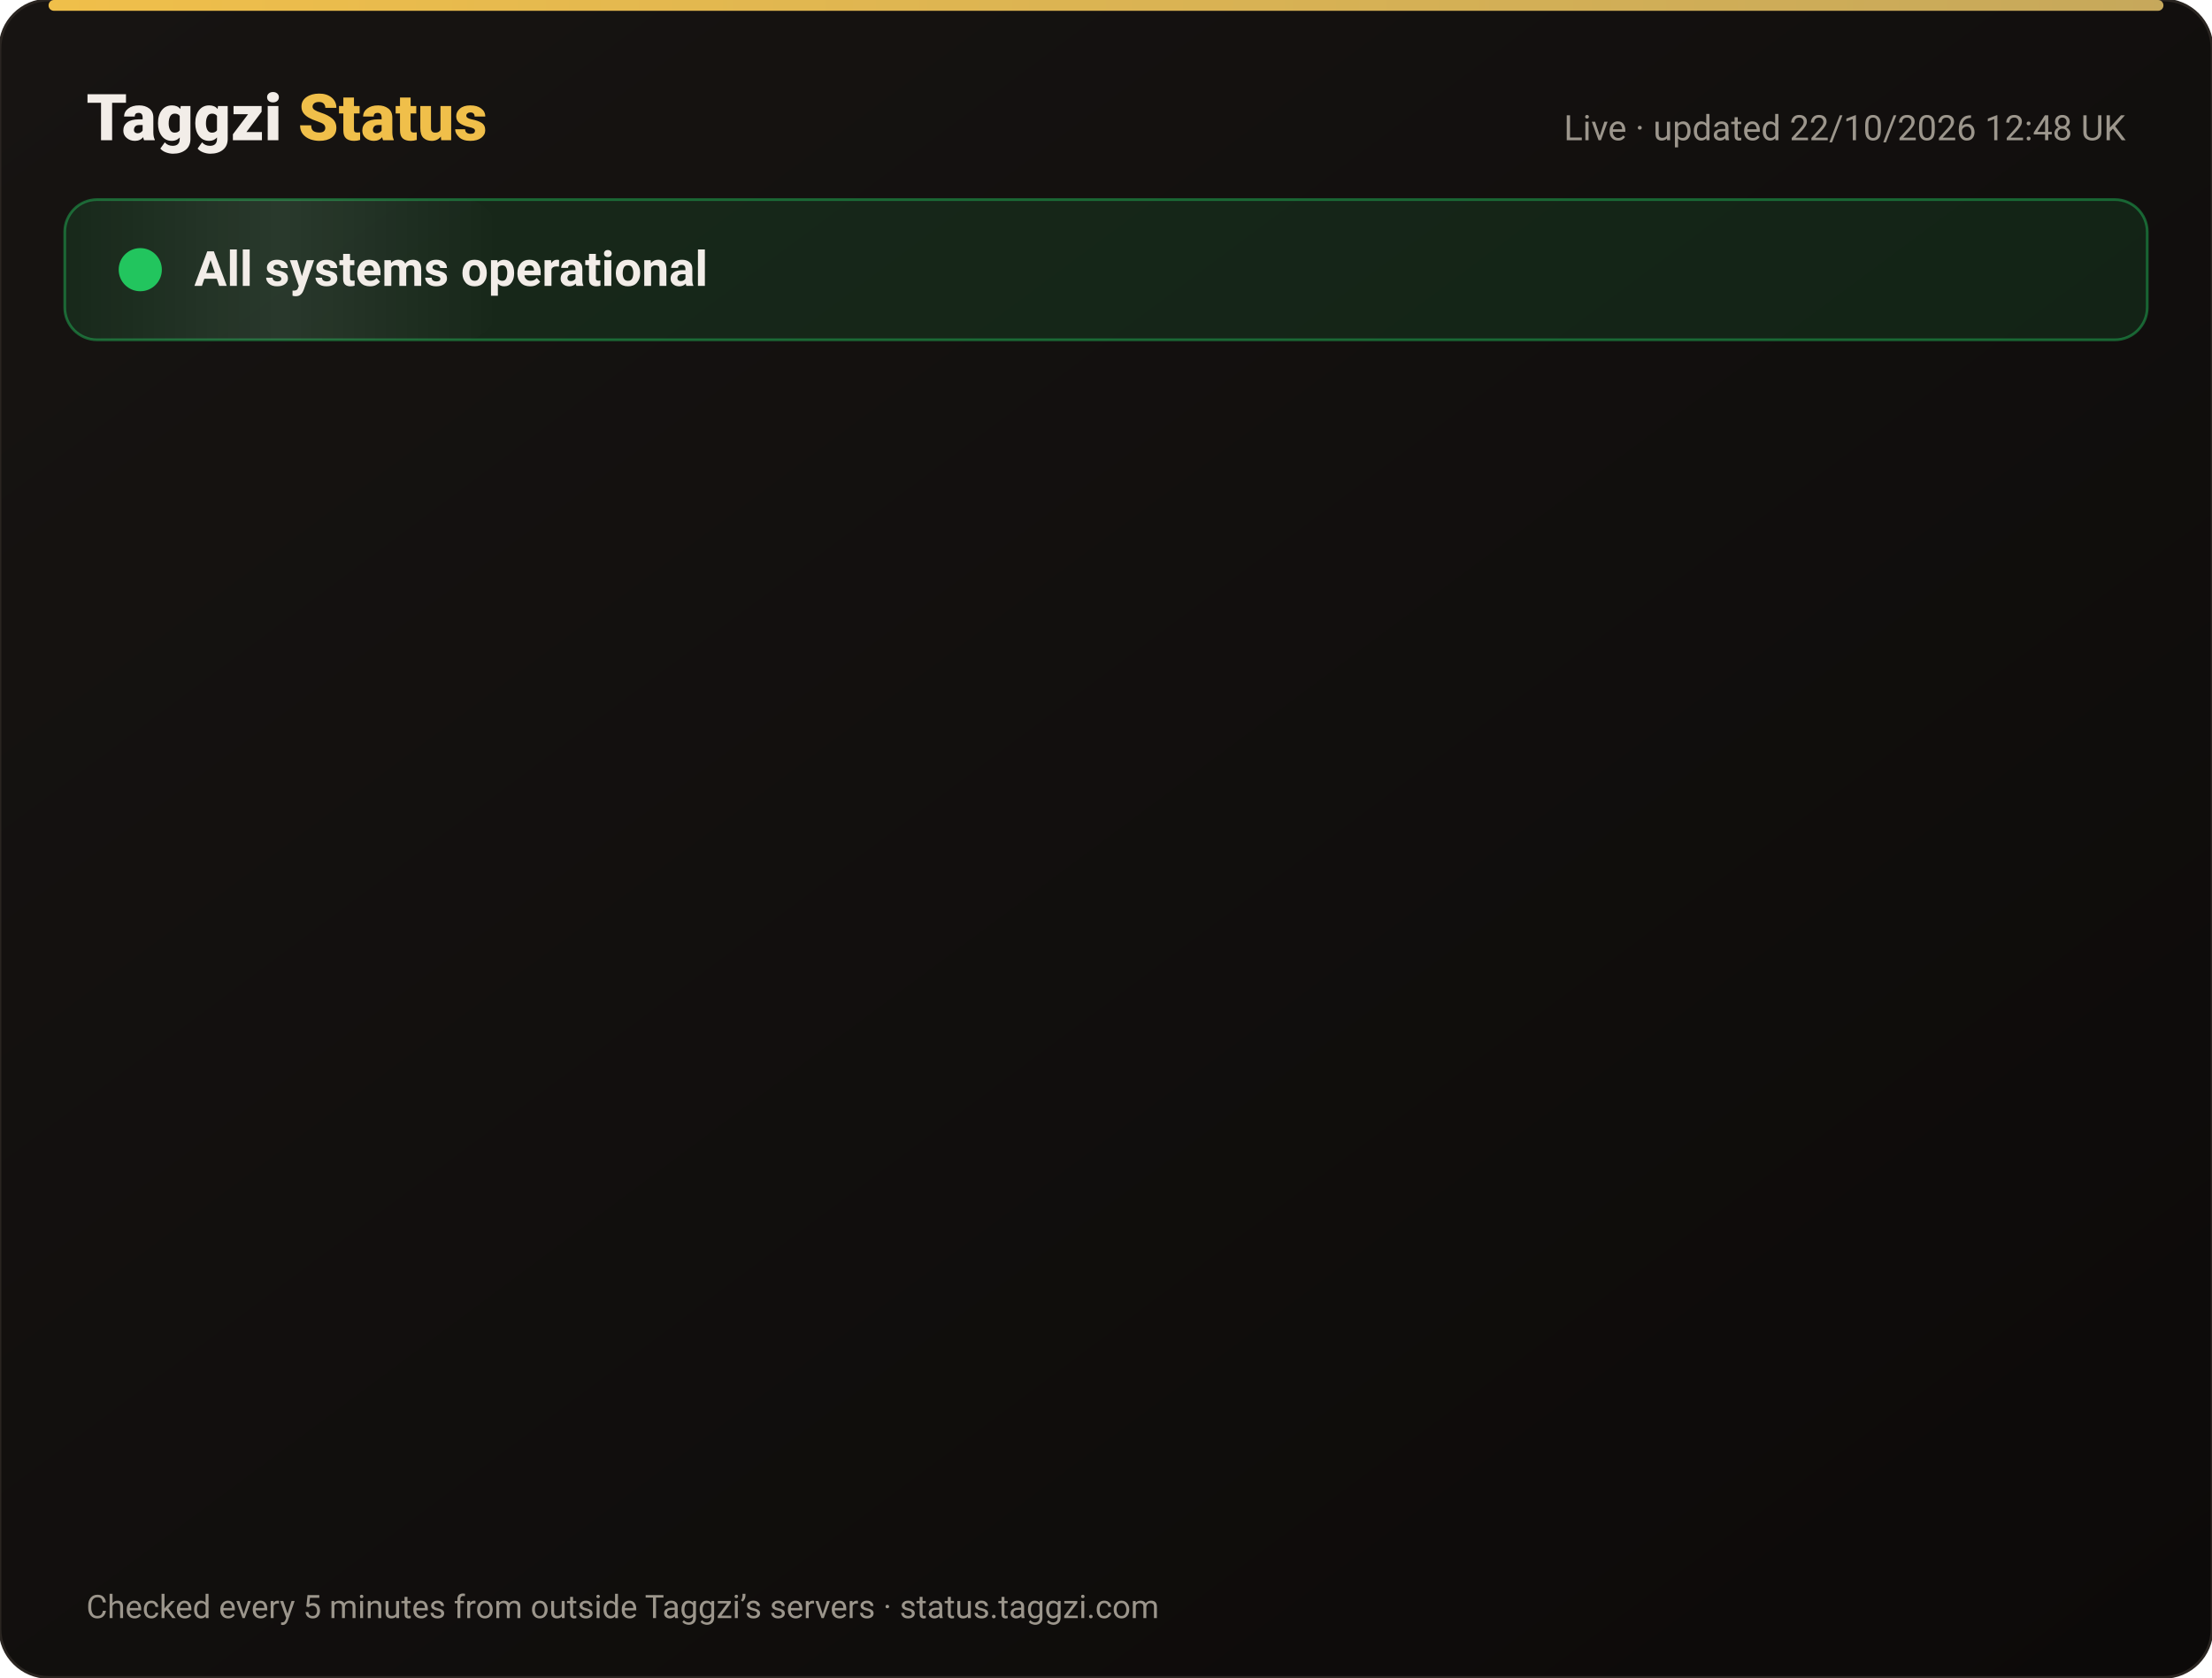
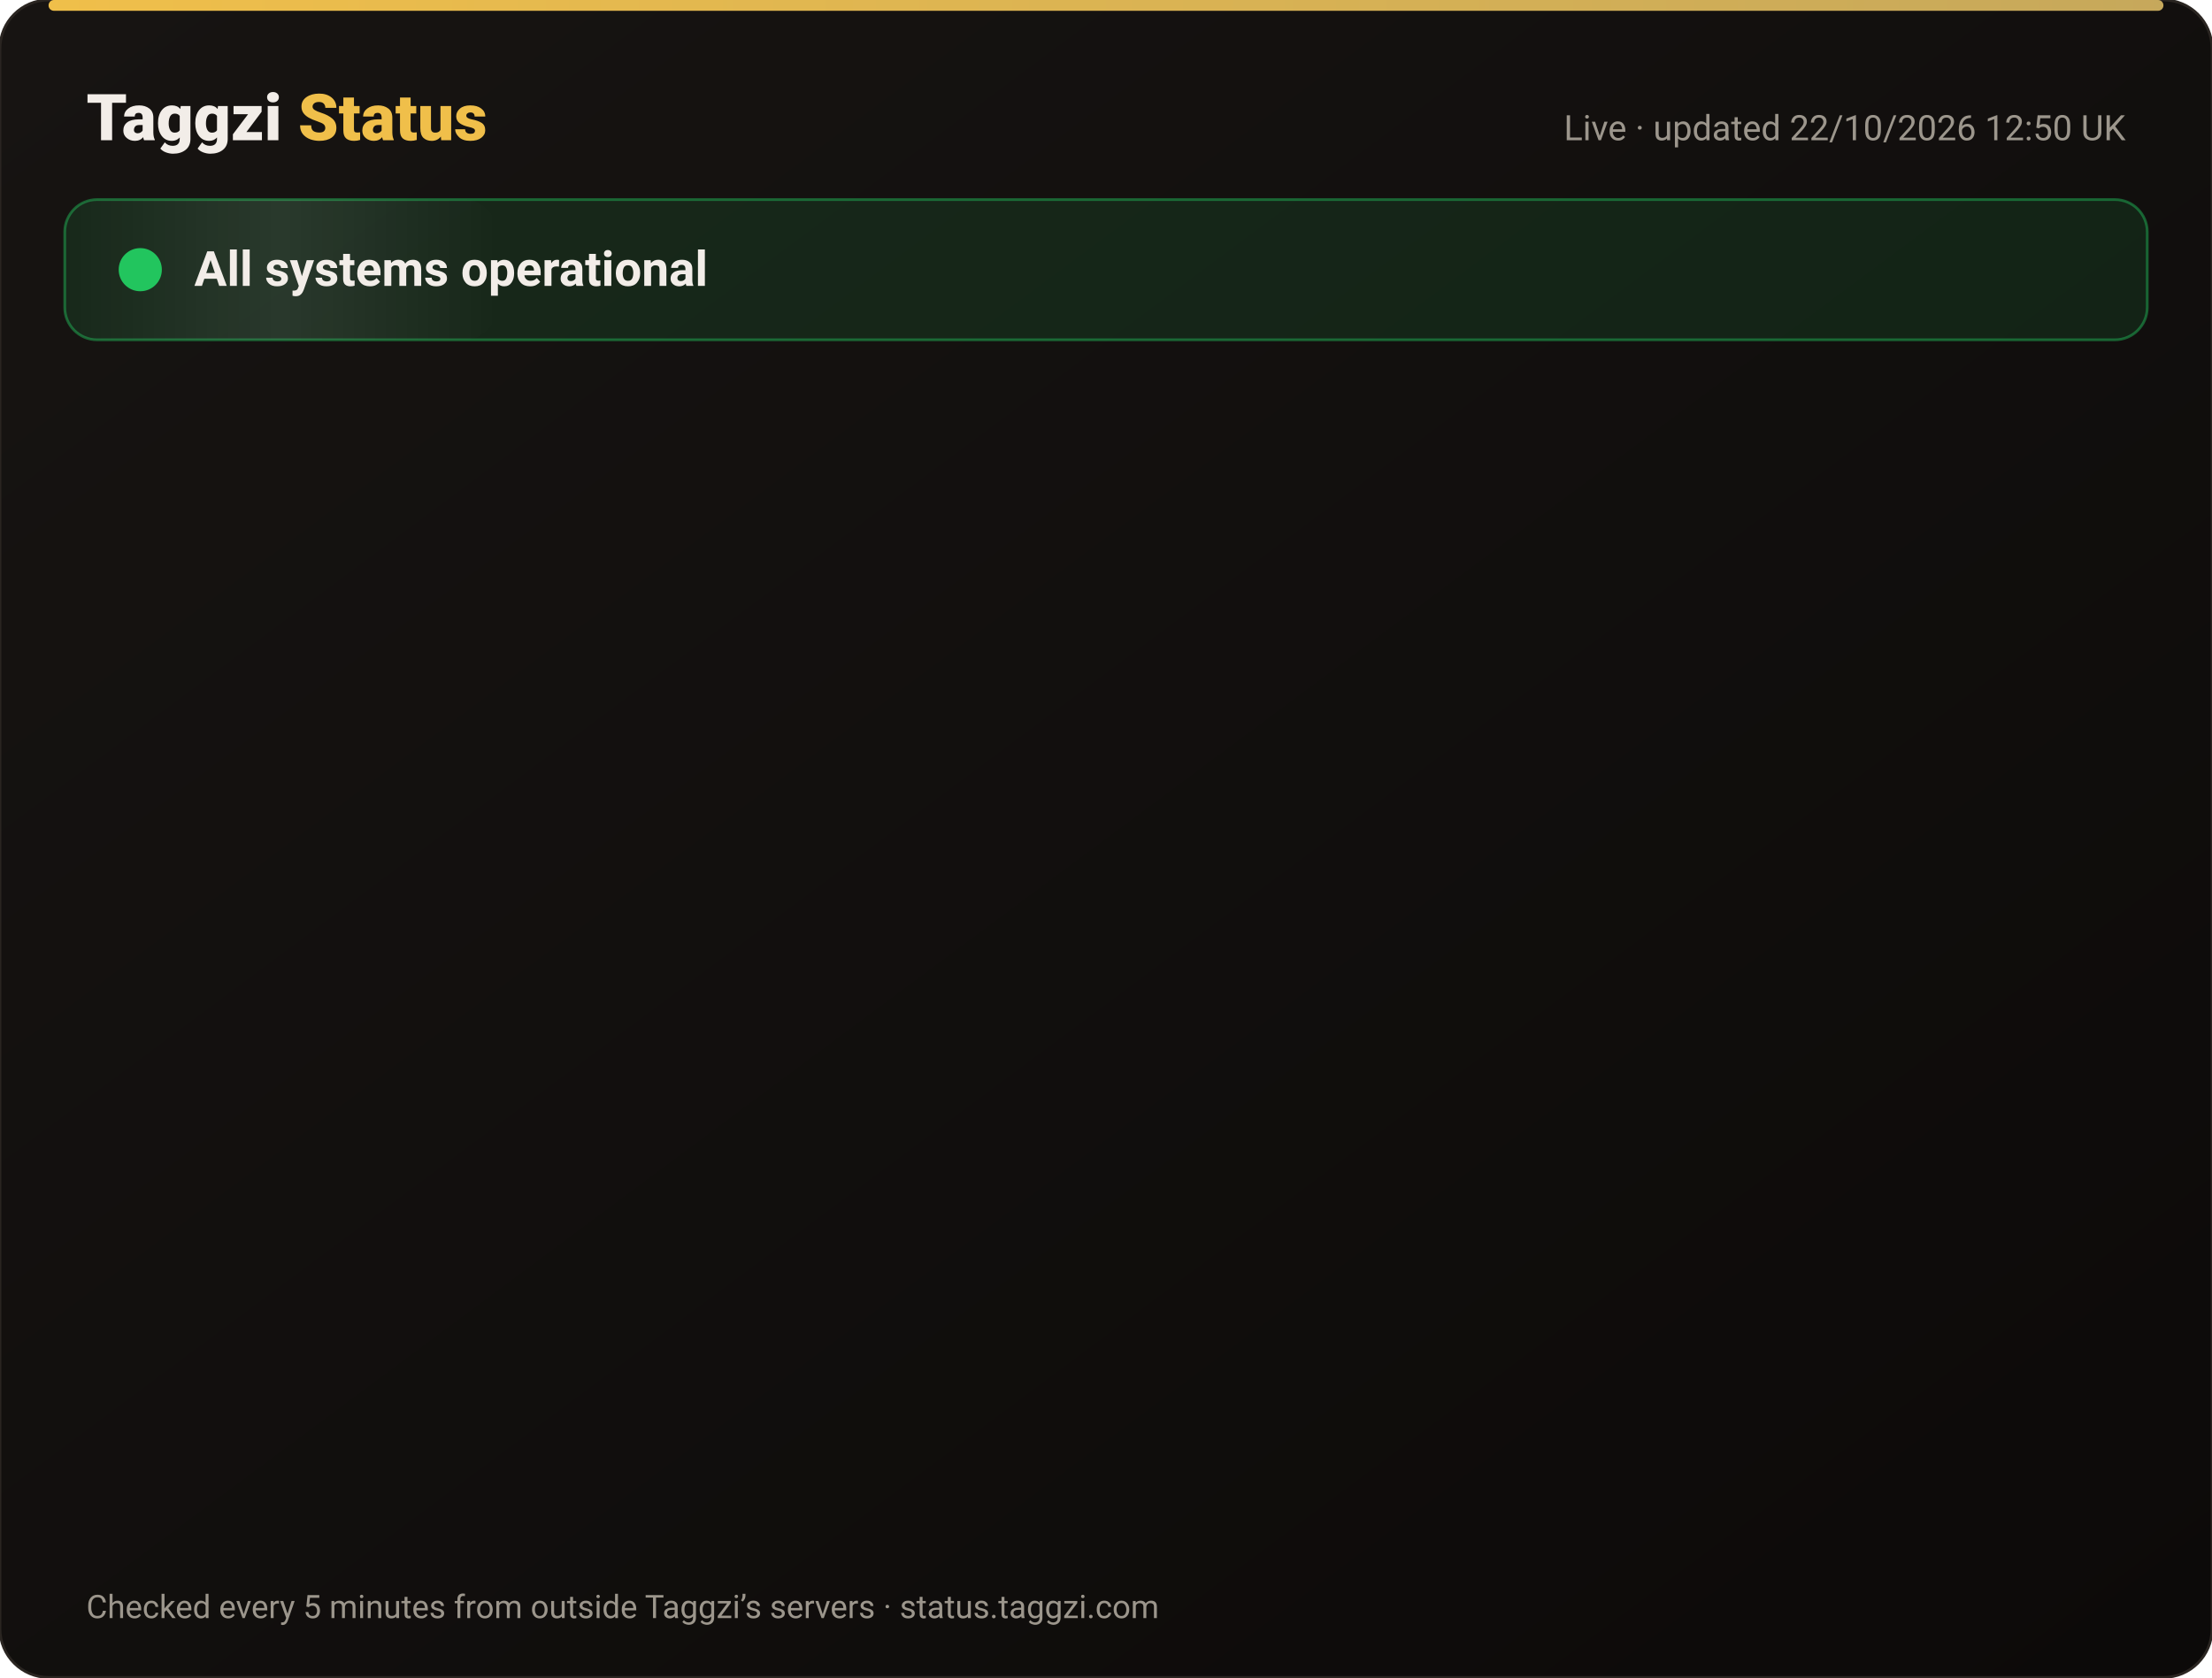
<svg xmlns="http://www.w3.org/2000/svg" width="820" height="622" viewBox="0 0 820 622" font-family="-apple-system,Segoe UI,Roboto,Helvetica,Arial,sans-serif">
  <defs>
    <linearGradient id="bg" x1="0" y1="0" x2="1" y2="1">
      <stop offset="0" stop-color="#171412" />
      <stop offset="1" stop-color="#0C0A09" />
    </linearGradient>
    <linearGradient id="gold" x1="0" x2="1">
      <stop offset="0" stop-color="#F0BF4A" />
      <stop offset="1" stop-color="#c6a85b" />
    </linearGradient>
    <linearGradient id="shine" x1="0" x2="1">
      <stop offset="0" stop-color="#fff" stop-opacity="0" />
      <stop offset=".5" stop-color="#fff" stop-opacity=".08" />
      <stop offset="1" stop-color="#fff" stop-opacity="0" />
    </linearGradient>
  </defs>
  <rect width="820" height="622" rx="18" fill="url(#bg)" stroke="#2a2521" />
  <rect x="18" y="0" width="784" height="4" rx="2" fill="url(#gold)" />
  <text x="32" y="52" font-size="24" font-weight="800" fill="#F2EDE8">Taggzi <tspan fill="#F0BF4A">Status</tspan>
  </text>
-   <text x="788" y="52" font-size="13" fill="#9C968C" text-anchor="end">Live · updated 22/10/2026 12:48 UK</text>
+   <text x="788" y="52" font-size="13" fill="#9C968C" text-anchor="end">Live · updated 22/10/2026 12:50 UK</text>
  <rect x="24" y="74" width="772" height="52" rx="12" fill="#22c55e" fill-opacity=".12" stroke="#22c55e" stroke-opacity=".45" />
  <rect x="24" y="74" width="160" height="52" rx="12" fill="url(#shine)">
    <animate attributeName="x" from="-160" to="820" dur="4s" repeatCount="indefinite" />
  </rect>
  <circle cx="52" cy="100" r="7" fill="#22c55e" />
  <circle cx="52" cy="100" r="7" fill="none" stroke="#22c55e" stroke-width="2">
    <animate attributeName="r" values="7;15;7" dur="2s" repeatCount="indefinite" />
    <animate attributeName="opacity" values=".9;0;.9" dur="2s" repeatCount="indefinite" />
  </circle>
  <text x="72" y="106" font-size="18" font-weight="700" fill="#F2EDE8">All systems operational</text>
  <g opacity="0">
    <animate attributeName="opacity" from="0" to="1" begin="0.00s" dur=".6s" fill="freeze" />
    <line x1="32" y1="188" x2="788" y2="188" stroke="#2a2521" />
    <circle cx="44" cy="166" r="6" fill="#22c55e">
      <animate attributeName="opacity" values="1;.45;1" dur="2.4s" begin="0.00s" repeatCount="indefinite" />
    </circle>
    <text x="62" y="171" font-size="15" font-weight="650" fill="#F2EDE8">Website</text>
    <text x="630" y="171" font-size="13" fill="#9C968C" text-anchor="end">100.00% uptime</text>
    <rect x="648" y="154" width="140" height="24" rx="12" fill="#22c55e" fill-opacity=".14" stroke="#22c55e" stroke-opacity=".5" />
    <text x="718" y="171" font-size="12" font-weight="700" fill="#22c55e" text-anchor="middle">Operational</text>
  </g>
  <g opacity="0">
    <animate attributeName="opacity" from="0" to="1" begin="0.15s" dur=".6s" fill="freeze" />
    <line x1="32" y1="234" x2="788" y2="234" stroke="#2a2521" />
    <circle cx="44" cy="212" r="6" fill="#22c55e">
      <animate attributeName="opacity" values="1;.45;1" dur="2.4s" begin="0.15s" repeatCount="indefinite" />
    </circle>
    <text x="62" y="217" font-size="15" font-weight="650" fill="#F2EDE8">Tag scans</text>
    <text x="630" y="217" font-size="13" fill="#9C968C" text-anchor="end">100.00% uptime</text>
    <rect x="648" y="200" width="140" height="24" rx="12" fill="#22c55e" fill-opacity=".14" stroke="#22c55e" stroke-opacity=".5" />
    <text x="718" y="217" font-size="12" font-weight="700" fill="#22c55e" text-anchor="middle">Operational</text>
  </g>
  <g opacity="0">
    <animate attributeName="opacity" from="0" to="1" begin="0.30s" dur=".6s" fill="freeze" />
    <line x1="32" y1="280" x2="788" y2="280" stroke="#2a2521" />
    <circle cx="44" cy="258" r="6" fill="#22c55e">
      <animate attributeName="opacity" values="1;.45;1" dur="2.4s" begin="0.30s" repeatCount="indefinite" />
    </circle>
    <text x="62" y="263" font-size="15" font-weight="650" fill="#F2EDE8">Manual tag lookup</text>
    <text x="630" y="263" font-size="13" fill="#9C968C" text-anchor="end">100.00% uptime</text>
    <rect x="648" y="246" width="140" height="24" rx="12" fill="#22c55e" fill-opacity=".14" stroke="#22c55e" stroke-opacity=".5" />
    <text x="718" y="263" font-size="12" font-weight="700" fill="#22c55e" text-anchor="middle">Operational</text>
  </g>
  <g opacity="0">
    <animate attributeName="opacity" from="0" to="1" begin="0.45s" dur=".6s" fill="freeze" />
    <line x1="32" y1="326" x2="788" y2="326" stroke="#2a2521" />
    <circle cx="44" cy="304" r="6" fill="#22c55e">
      <animate attributeName="opacity" values="1;.45;1" dur="2.4s" begin="0.45s" repeatCount="indefinite" />
    </circle>
    <text x="62" y="309" font-size="15" font-weight="650" fill="#F2EDE8">App &amp; login</text>
    <text x="630" y="309" font-size="13" fill="#9C968C" text-anchor="end">100.00% uptime</text>
    <rect x="648" y="292" width="140" height="24" rx="12" fill="#22c55e" fill-opacity=".14" stroke="#22c55e" stroke-opacity=".5" />
    <text x="718" y="309" font-size="12" font-weight="700" fill="#22c55e" text-anchor="middle">Operational</text>
  </g>
  <g opacity="0">
    <animate attributeName="opacity" from="0" to="1" begin="0.60s" dur=".6s" fill="freeze" />
    <line x1="32" y1="372" x2="788" y2="372" stroke="#2a2521" />
    <circle cx="44" cy="350" r="6" fill="#22c55e">
      <animate attributeName="opacity" values="1;.45;1" dur="2.4s" begin="0.60s" repeatCount="indefinite" />
    </circle>
    <text x="62" y="355" font-size="15" font-weight="650" fill="#F2EDE8">Community alerts</text>
    <text x="630" y="355" font-size="13" fill="#9C968C" text-anchor="end">100.00% uptime</text>
    <rect x="648" y="338" width="140" height="24" rx="12" fill="#22c55e" fill-opacity=".14" stroke="#22c55e" stroke-opacity=".5" />
    <text x="718" y="355" font-size="12" font-weight="700" fill="#22c55e" text-anchor="middle">Operational</text>
  </g>
  <g opacity="0">
    <animate attributeName="opacity" from="0" to="1" begin="0.75s" dur=".6s" fill="freeze" />
    <line x1="32" y1="418" x2="788" y2="418" stroke="#2a2521" />
    <circle cx="44" cy="396" r="6" fill="#22c55e">
      <animate attributeName="opacity" values="1;.45;1" dur="2.4s" begin="0.75s" repeatCount="indefinite" />
    </circle>
    <text x="62" y="401" font-size="15" font-weight="650" fill="#F2EDE8">Private calling</text>
    <text x="630" y="401" font-size="13" fill="#9C968C" text-anchor="end">100.00% uptime</text>
    <rect x="648" y="384" width="140" height="24" rx="12" fill="#22c55e" fill-opacity=".14" stroke="#22c55e" stroke-opacity=".5" />
    <text x="718" y="401" font-size="12" font-weight="700" fill="#22c55e" text-anchor="middle">Operational</text>
  </g>
  <g opacity="0">
    <animate attributeName="opacity" from="0" to="1" begin="0.90s" dur=".6s" fill="freeze" />
    <line x1="32" y1="464" x2="788" y2="464" stroke="#2a2521" />
    <circle cx="44" cy="442" r="6" fill="#22c55e">
      <animate attributeName="opacity" values="1;.45;1" dur="2.4s" begin="0.90s" repeatCount="indefinite" />
    </circle>
    <text x="62" y="447" font-size="15" font-weight="650" fill="#F2EDE8">Payments</text>
    <text x="630" y="447" font-size="13" fill="#9C968C" text-anchor="end">99.98% uptime</text>
    <rect x="648" y="430" width="140" height="24" rx="12" fill="#22c55e" fill-opacity=".14" stroke="#22c55e" stroke-opacity=".5" />
    <text x="718" y="447" font-size="12" font-weight="700" fill="#22c55e" text-anchor="middle">Operational</text>
  </g>
  <g opacity="0">
    <animate attributeName="opacity" from="0" to="1" begin="1.05s" dur=".6s" fill="freeze" />
    <line x1="32" y1="510" x2="788" y2="510" stroke="#2a2521" />
    <circle cx="44" cy="488" r="6" fill="#22c55e">
      <animate attributeName="opacity" values="1;.45;1" dur="2.4s" begin="1.05s" repeatCount="indefinite" />
    </circle>
    <text x="62" y="493" font-size="15" font-weight="650" fill="#F2EDE8">Email &amp; support</text>
    <text x="630" y="493" font-size="13" fill="#9C968C" text-anchor="end">100.00% uptime</text>
    <rect x="648" y="476" width="140" height="24" rx="12" fill="#22c55e" fill-opacity=".14" stroke="#22c55e" stroke-opacity=".5" />
    <text x="718" y="493" font-size="12" font-weight="700" fill="#22c55e" text-anchor="middle">Operational</text>
  </g>
  <g opacity="0">
    <animate attributeName="opacity" from="0" to="1" begin="1.20s" dur=".6s" fill="freeze" />
    <line x1="32" y1="556" x2="788" y2="556" stroke="#2a2521" />
    <circle cx="44" cy="534" r="6" fill="#22c55e">
      <animate attributeName="opacity" values="1;.45;1" dur="2.4s" begin="1.20s" repeatCount="indefinite" />
    </circle>
    <text x="62" y="539" font-size="15" font-weight="650" fill="#F2EDE8">Secure connection (SSL)</text>
    <text x="630" y="539" font-size="13" fill="#9C968C" text-anchor="end">100.00% uptime</text>
    <rect x="648" y="522" width="140" height="24" rx="12" fill="#22c55e" fill-opacity=".14" stroke="#22c55e" stroke-opacity=".5" />
    <text x="718" y="539" font-size="12" font-weight="700" fill="#22c55e" text-anchor="middle">Operational</text>
  </g>
  <text x="32" y="600" font-size="12" fill="#9C968C">Checked every 5 minutes from outside Taggzi’s servers · status.taggzi.com</text>
</svg>
